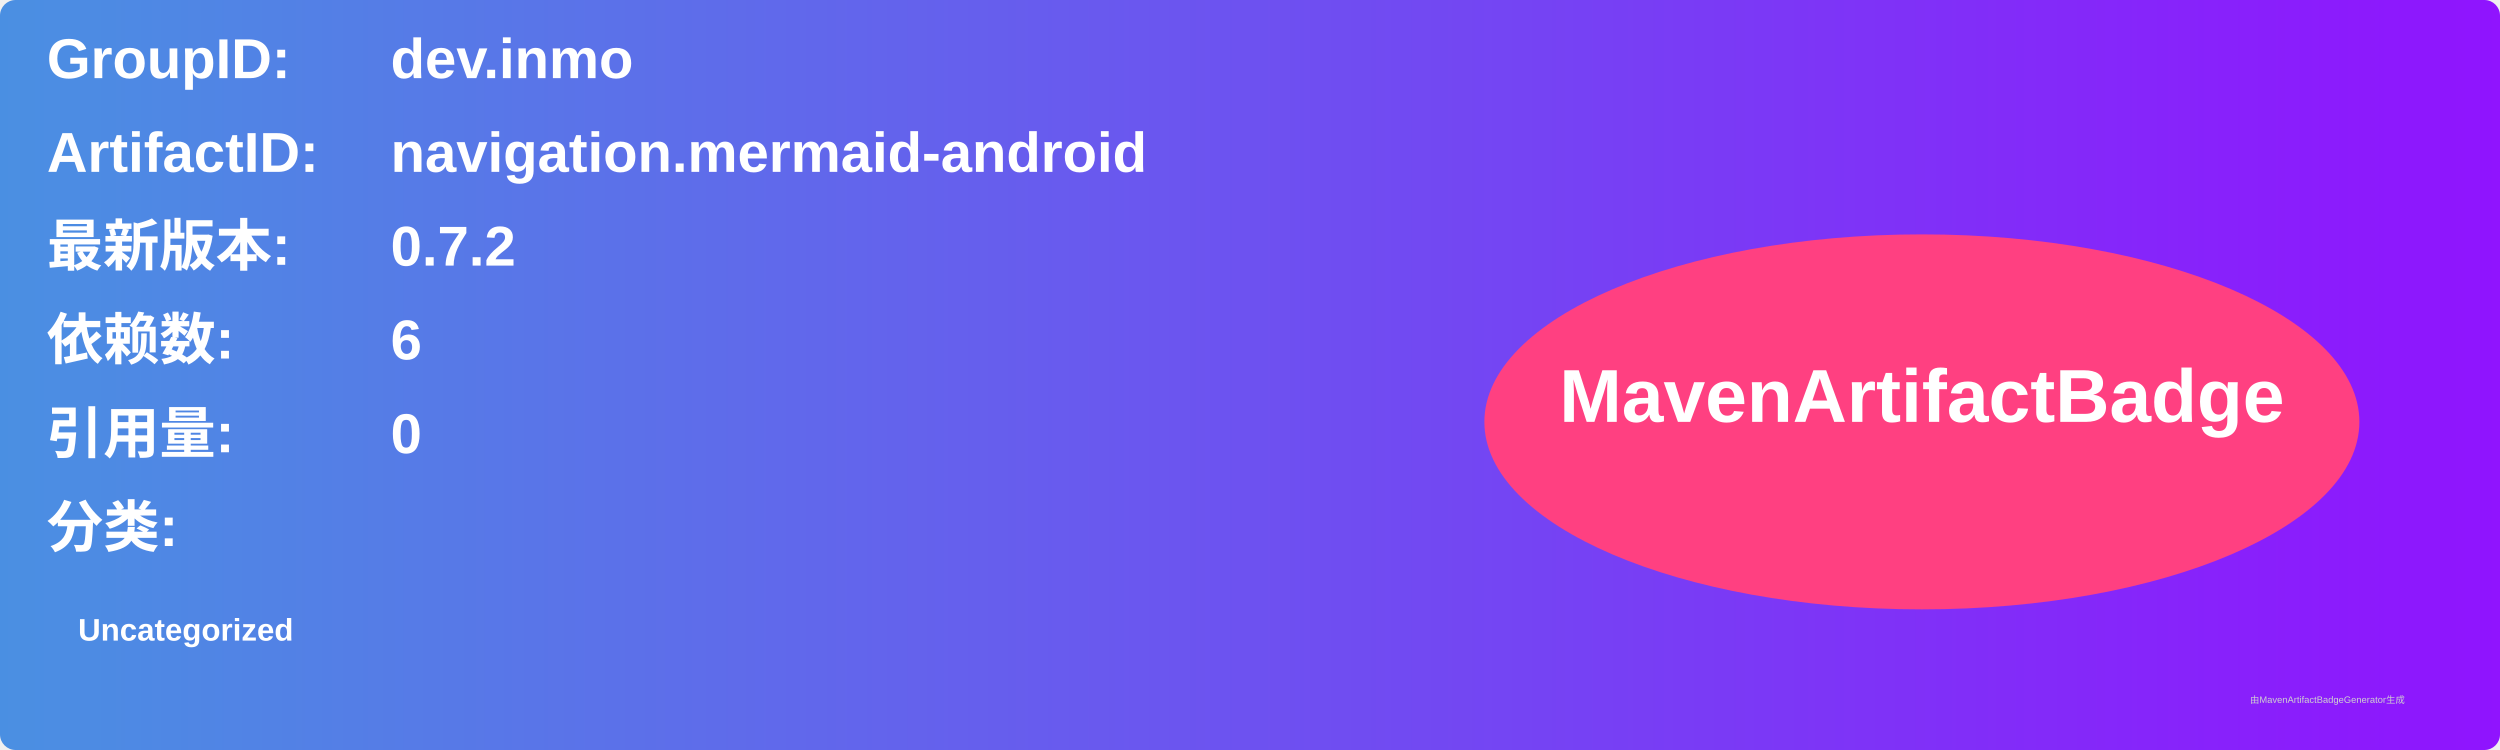
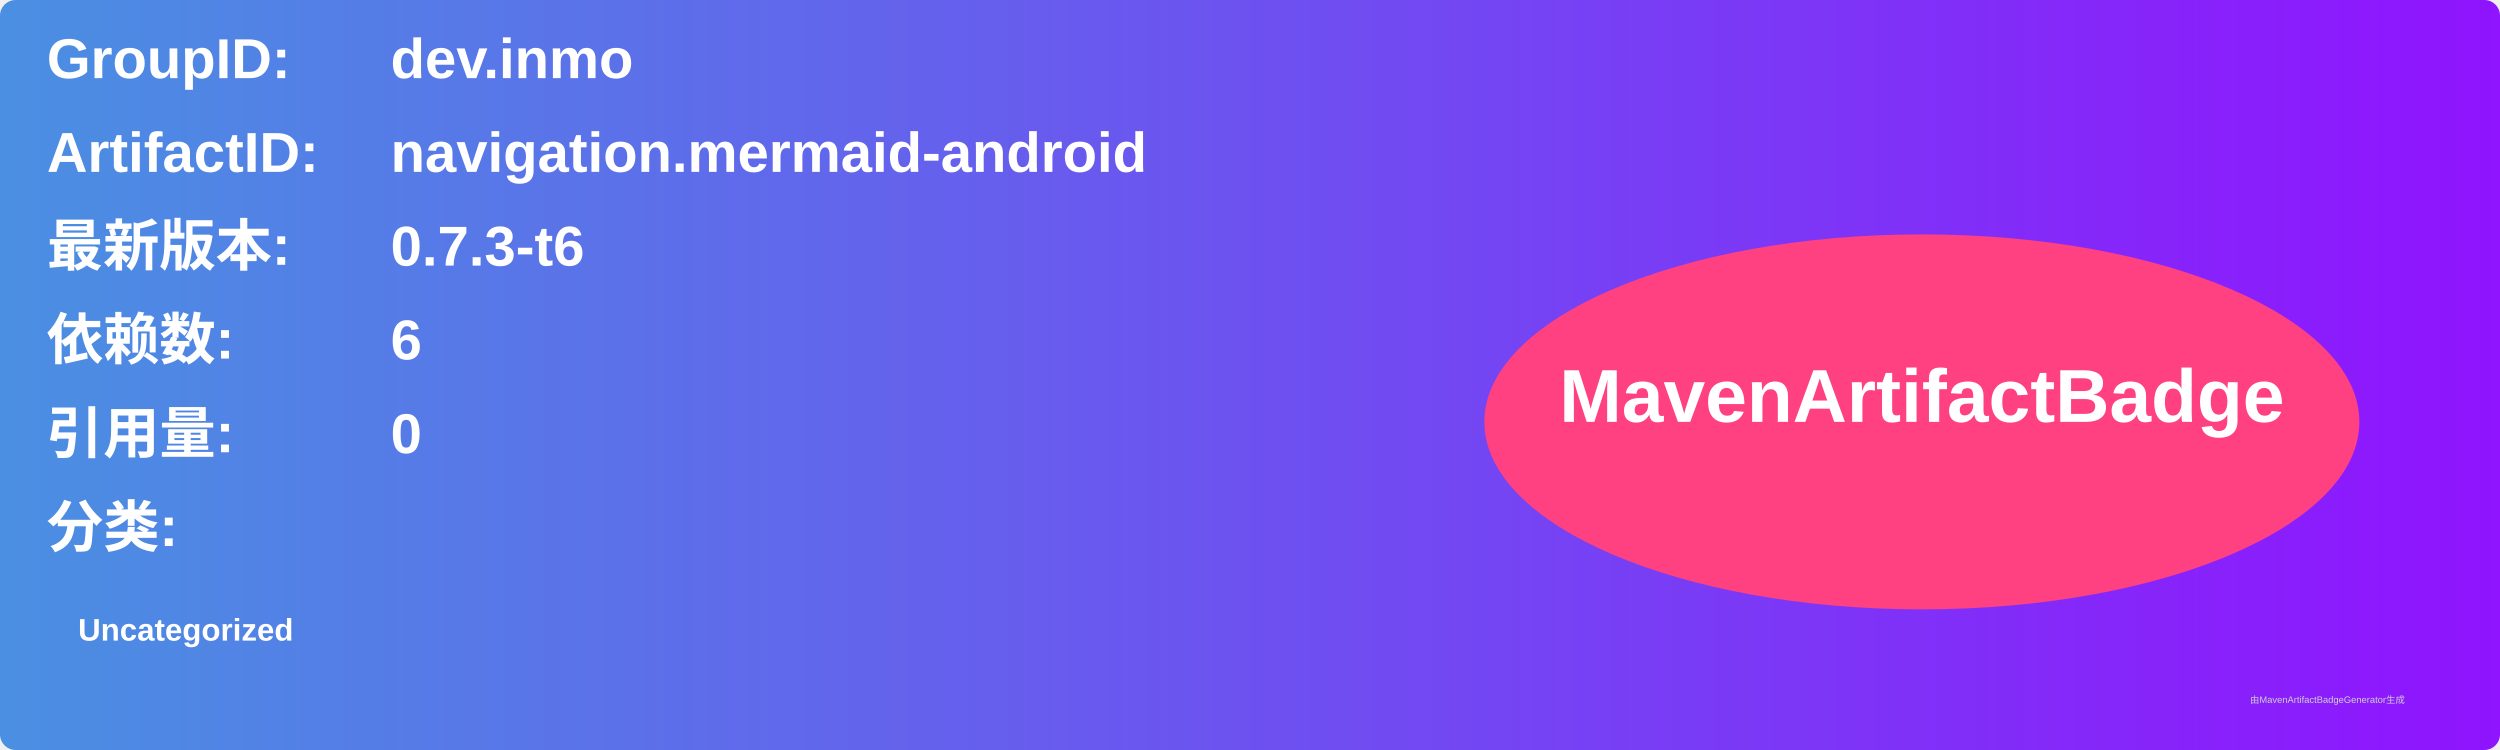
<svg xmlns="http://www.w3.org/2000/svg" width="800" height="240" viewBox="0 0 800 240">
  <linearGradient id="grad" x1="0%" y1="0%" x2="100%" y2="0%">
    <stop offset="0%" stop-color="#4a90e2" />
    <stop offset="100%" stop-color="#9013fe" />
  </linearGradient>
  <rect width="100%" height="100%" rx="5" ry="5" fill="url(#grad)" />
  <g transform="translate(15, 15)">
    <text x="0" y="10" font-family="Arial" font-size="18" fill="white" font-weight="bold" width="260">GroupID:</text>
    <text x="110" y="10" font-family="Arial" font-size="18" fill="white" font-weight="bold" width="460">dev.inmo</text>
    <text x="0" y="40" font-family="Arial" font-size="18" fill="white" font-weight="bold" width="260">ArtifactID:</text>
    <text x="110" y="40" font-family="Arial" font-size="18" fill="white" font-weight="bold" width="460">navigation.mermaid-android</text>
    <text x="0" y="70" font-family="Arial" font-size="18" fill="white" font-weight="bold">最新版本:</text>
    <text x="110" y="70" font-family="Arial" font-size="18" fill="white" font-weight="bold">
-       <tspan font-weight="bold">0.7.2</tspan>
+       <tspan font-weight="bold">0.7.3-t6</tspan>
    </text>
    <text x="0" y="100" font-family="Arial" font-size="18" fill="white" font-weight="bold">依赖数: </text>
    <text x="110" y="100" font-family="Arial" font-size="18" fill="white">
      <tspan font-weight="bold">6</tspan>
    </text>
    <text x="0" y="130" font-family="Arial" font-size="18" fill="white" font-weight="bold">引用量: </text>
    <text x="110" y="130" font-family="Arial" font-size="18" fill="white">
      <tspan font-weight="bold">0</tspan>
    </text>
    <text x="0" y="160" font-family="Arial" font-size="18" fill="white" font-weight="bold">分类:</text>
    <text x="10" y="190" font-family="Arial" font-size="10" fill="white">
      <tspan font-weight="bold">Uncategorized</tspan>
    </text>
    <ellipse cx="600" cy="120" rx="140" ry="60" fill="#ff4081" />
    <text x="600" y="120" text-anchor="middle" font-family="Arial" font-size="24" fill="white" font-weight="bold">MavenArtifactBadge</text>
  </g>
  <text x="720" y="225" font-family="Arial" font-size="3" fill="#d0d0d0">由MavenArtifactBadgeGenerator生成</text>
</svg>
